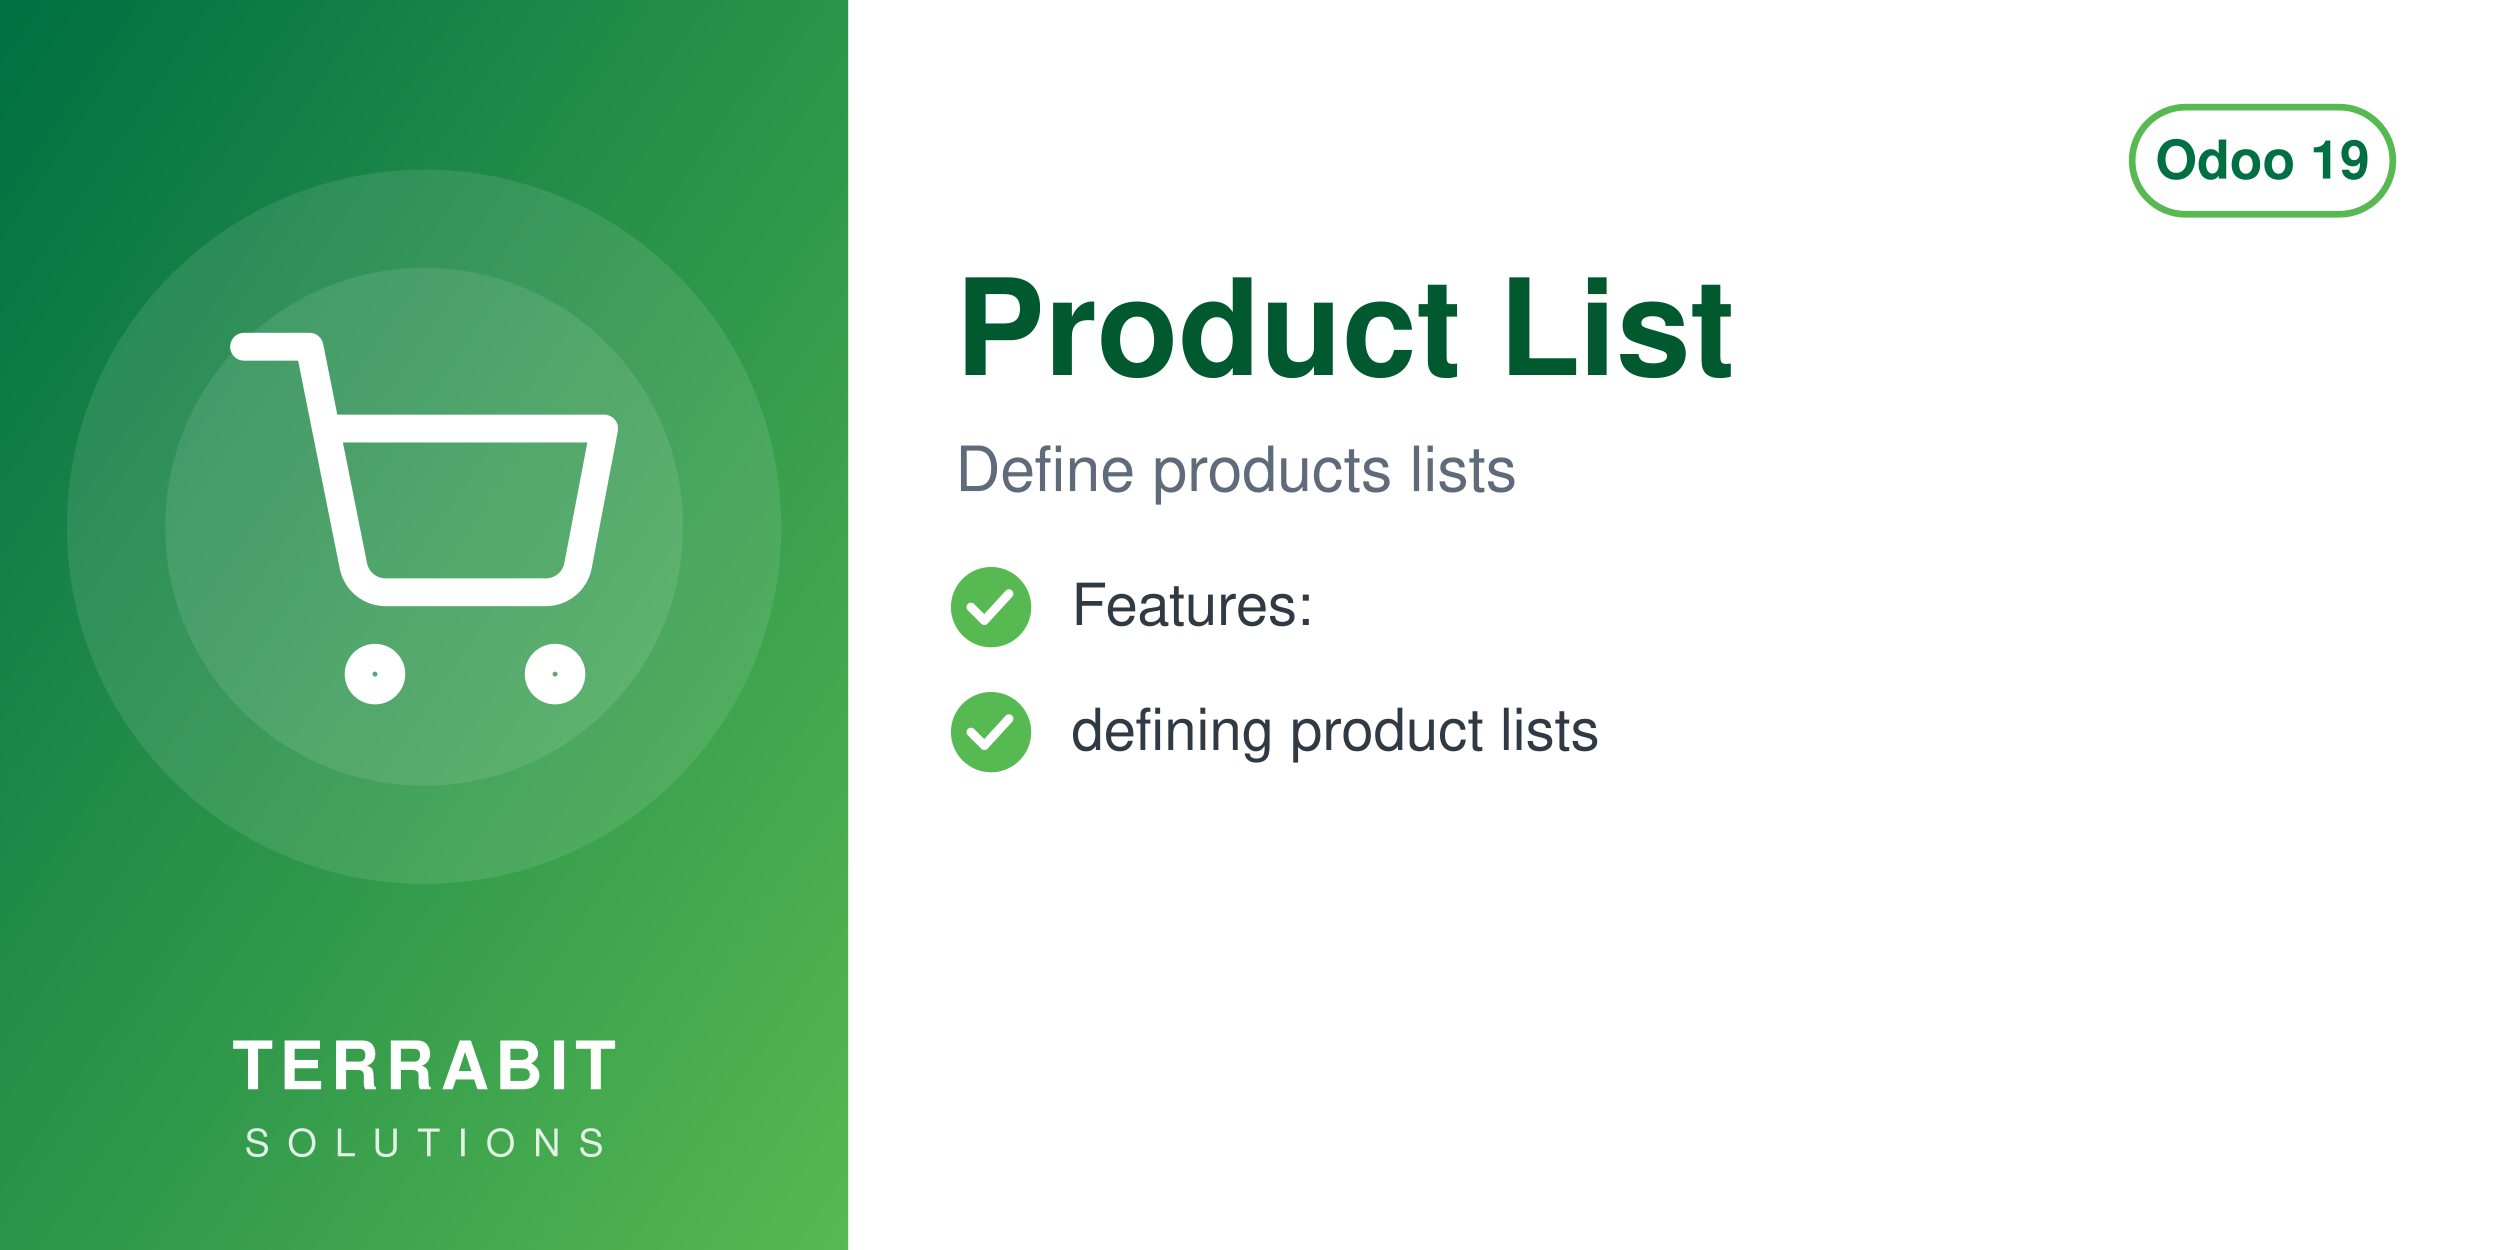
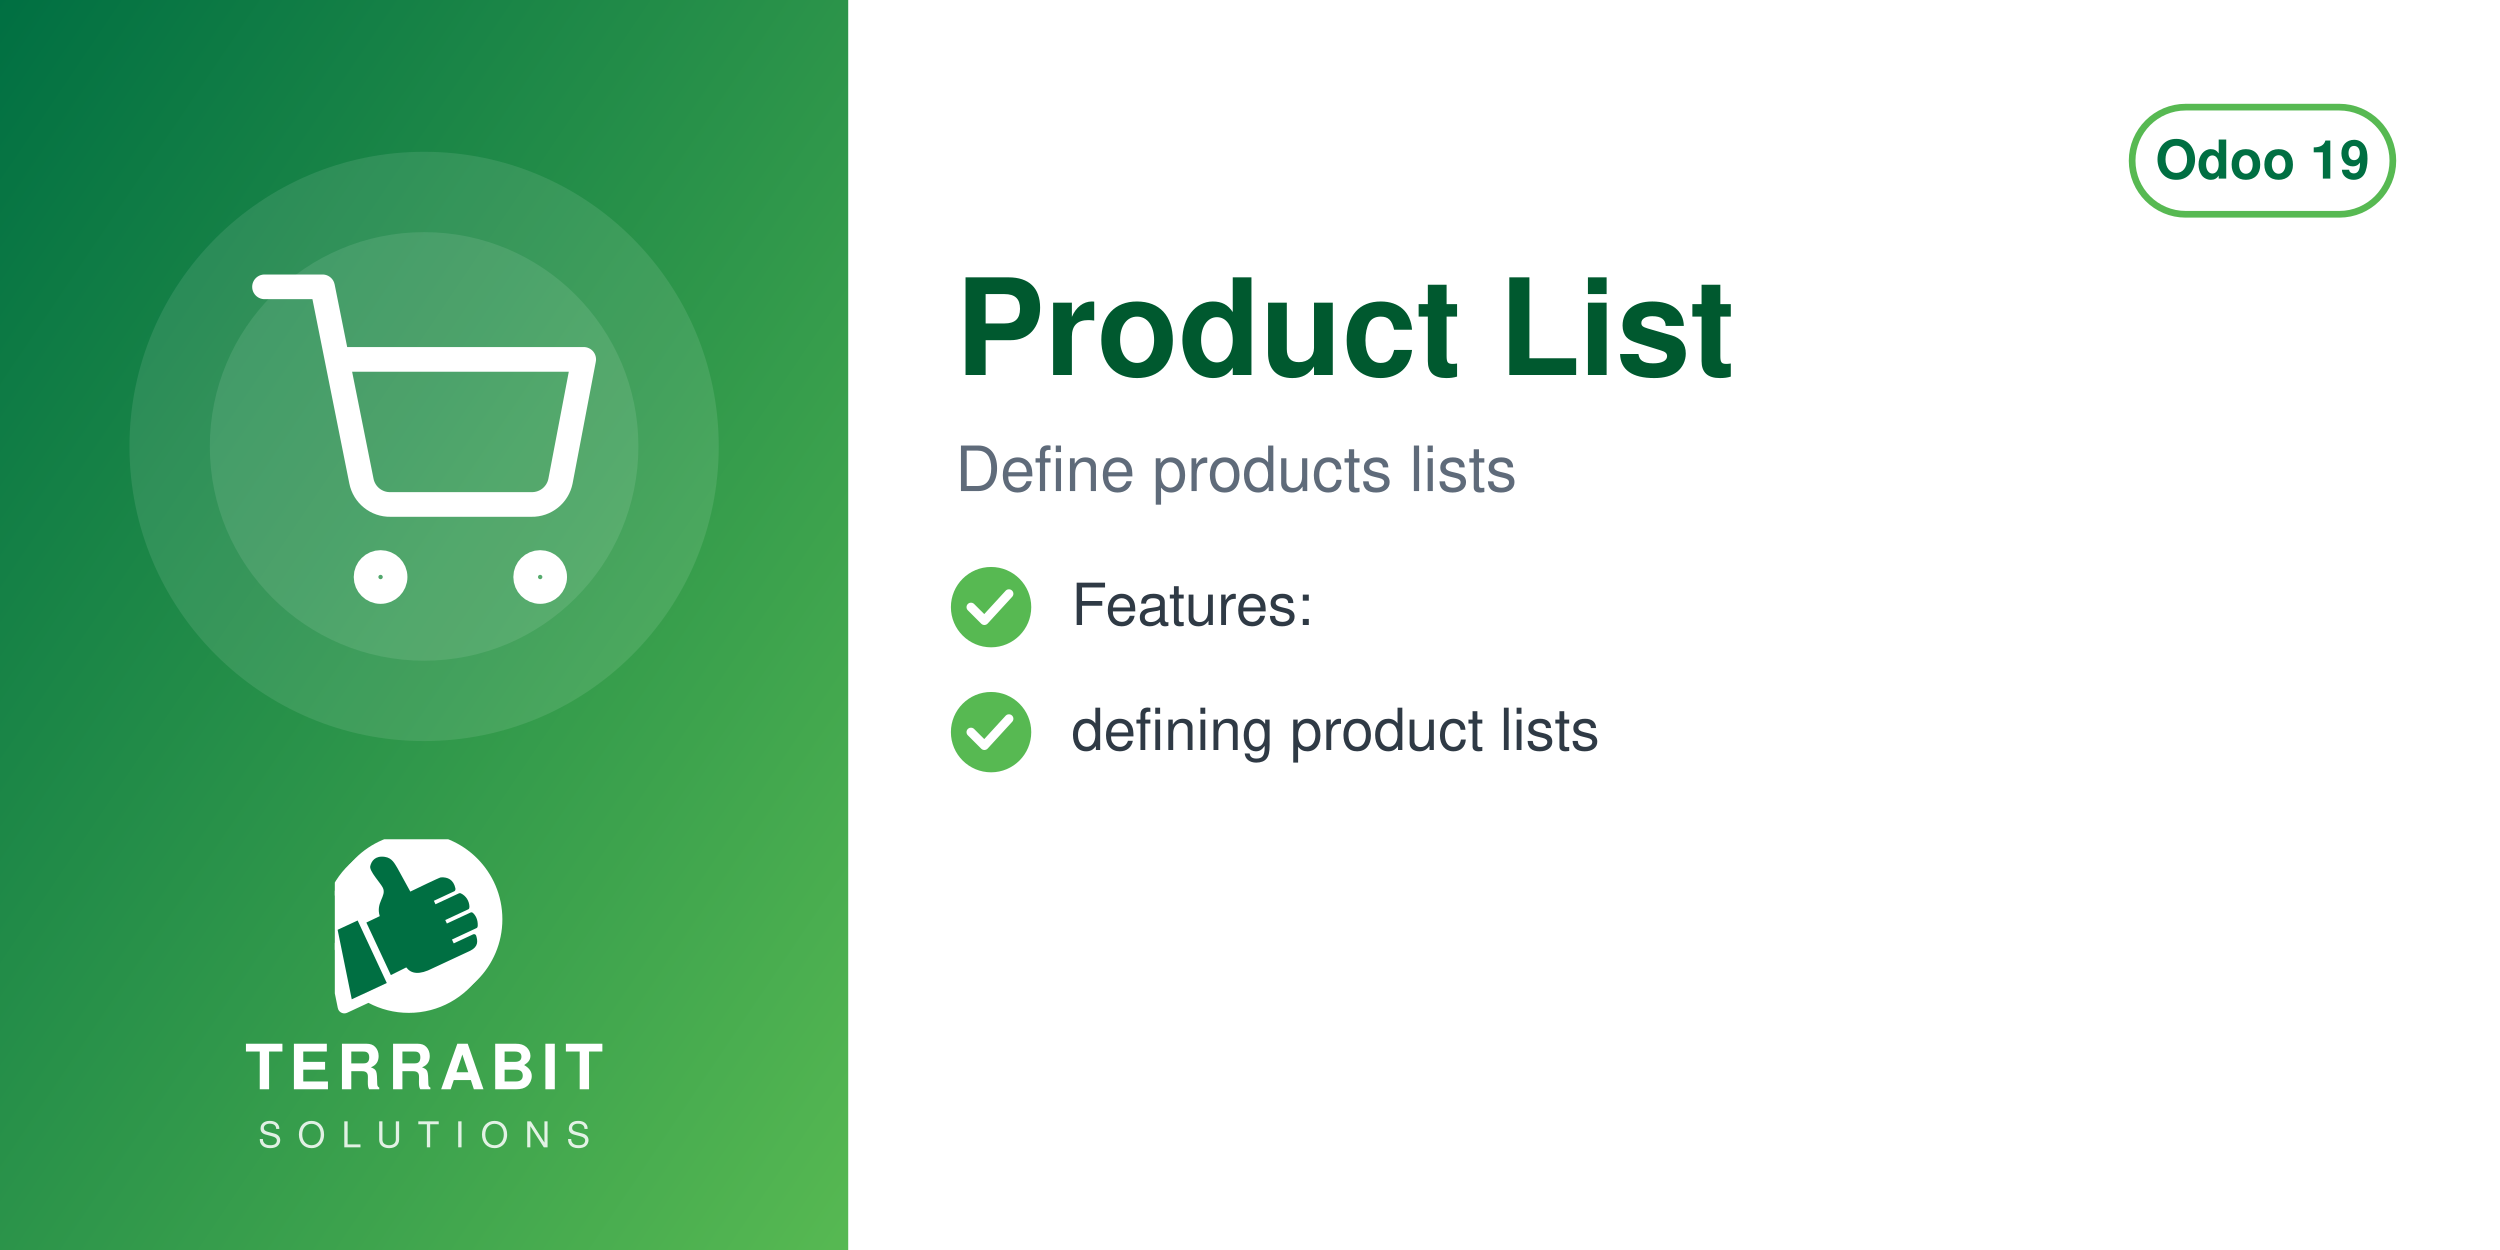
<svg xmlns="http://www.w3.org/2000/svg" width="560" height="280" viewBox="0 0 560 280">
  <defs>
    <linearGradient id="g" x1="0" y1="0" x2="1" y2="1">
      <stop offset="0" stop-color="#006F42" />
      <stop offset="1" stop-color="#57B952" />
    </linearGradient>
  </defs>
  <rect width="560" height="280" fill="#FFFFFF" />
  <rect width="190" height="280" fill="url(#g)" />
-   <circle cx="95.0" cy="118" r="80" fill="white" opacity="0.10" />
-   <circle cx="95.0" cy="118" r="58" fill="white" opacity="0.10" />
-   <svg x="51.0" y="74.0" width="88" height="88" viewBox="0 0 24 24">
+   <circle cx="95.0" cy="100" r="66" fill="white" opacity="0.10" />
+   <circle cx="95.0" cy="100" r="48" fill="white" opacity="0.10" />
+   <svg x="56.0" y="61.0" width="78" height="78" viewBox="0 0 24 24">
    <g fill="none" stroke="white" stroke-width="1.7" stroke-linecap="round" stroke-linejoin="round">
      <circle cx="9" cy="21" r="1" />
      <circle cx="20" cy="21" r="1" />
      <path d="M1 1h4l2.68 13.39a2 2 0 0 0 2 1.61h9.72a2 2 0 0 0 2-1.61L23 6H6" />
    </g>
  </svg>
-   <text x="95.0" y="244" text-anchor="middle" font-family="Helvetica,Arial,sans-serif" font-size="15" font-weight="800" letter-spacing="1.5" fill="white">TERRABIT</text>
-   <text x="95.0" y="259" text-anchor="middle" font-family="Helvetica,Arial,sans-serif" font-size="8.5" font-weight="500" letter-spacing="4" fill="white" opacity="0.85">SOLUTIONS</text>
+   <svg x="75.0" y="188" width="40" height="40" viewBox="4150 2350 3900 3800" preserveAspectRatio="xMidYMid meet">
+     <path fill="#FFFFFF" d="M7338.82 5241.89c-336.4,511.49 -915.39,849.23 -1573.35,849.23 -318.43,0 -618.3,-79.19 -881.23,-218.8l-465.06 216.37c-72.83,33.95 -159.37,2.44 -193.35,-70.37 -5.59,-12.01 -9.4,-24.39 -11.54,-36.85l-247.52 -1217.33c-54.07,-175.41 -83.21,-361.76 -83.21,-554.92 0,-657.98 337.78,-1237 849.31,-1573.39 -400.37,339.2 -654.6,845.59 -654.6,1411.43 0,184.82 27.28,368.48 81.7,545.13l0.48 1.54 247.97 1219.53 0.08 0.48c1.71,9.89 4.72,19.5 8.96,28.59 26.29,56.38 93.5,80.75 149.87,54.52l479.82 -223.25 14.39 7.64c267.26,141.92 563.34,214.99 865.9,214.99 565.81,0 1072.18,-254.2 1411.38,-654.54z" />
+     <path fill="#FFFFFF" d="M5927.44 2165.35c1039.34,0 1881.91,842.57 1881.91,1881.91 0,1039.34 -842.57,1881.89 -1881.91,1881.89 -318.43,0 -618.33,-79.2 -881.24,-218.81l-465.06 216.38c-72.81,33.95 -159.37,2.44 -193.34,-70.36 -5.59,-12.01 -9.41,-24.4 -11.55,-36.86l-247.56 -1217.47c-54.04,-175.36 -83.16,-361.66 -83.16,-554.76 0,-1039.34 842.56,-1881.91 1881.9,-1881.91z" />
+     <path fill="#006F42" d="M4648.32 4073.59l636.59 1365.17 -765.09 355.96 -308.63 -1517.87 437.13 -203.26zm725.61 1192.32l336.75 -167.88c105.65,140.85 282.69,170.72 576.82,18.8l819.92 -382.33c181.4,-90.13 164.26,-214.57 130.07,-328.43 -4.28,-14.25 -13.68,-24.81 -27.34,-30.7 -13.67,-5.89 -27.61,-5.11 -41.09,1.18l-422.32 196.93 -39.04 -83.72 538.07 -250.91c16.64,-7.76 24.7,-27.69 25.58,-46.04 6.48,-134.33 -44.36,-230.89 -105.84,-285.23 -15.2,-13.44 -35.71,-15.59 -54.12,-7l-513.92 239.64 -35.6 -76.34 506.31 -236.1c17.69,-8.25 22.52,-36.93 21.83,-56.45 -4.1,-117.31 -67.62,-232.74 -187.72,-290.66 -13.94,-6.72 -28.64,-6.36 -42.69,0.19l-511.21 238.38 -35.37 -75.86 448.98 -209.36c20.44,-9.53 25.81,-42.28 21.02,-64.32 -41.02,-189.07 -167.92,-247.8 -318.14,-237.87 -29.39,1.94 -589.86,273.16 -665.95,310.54l-281.84 -513.57c-59.06,-93.13 -112.7,-221.7 -276.47,-245.13 -211.24,-30.22 -291.56,94.38 -316.89,203.13 -25.32,108.75 223.84,365.99 276.05,473.69 85.52,184.27 -161.86,318.11 -68.41,617.99l-292.54 139.94 535.09 1147.51z" />
+   </svg>
+   <text x="95.0" y="244" text-anchor="middle" font-family="Helvetica,Arial,sans-serif" font-size="14" font-weight="800" letter-spacing="1.4" fill="white">TERRABIT</text>
+   <text x="95.0" y="257" text-anchor="middle" font-family="Helvetica,Arial,sans-serif" font-size="8" font-weight="500" letter-spacing="3.6" fill="white" opacity="0.85">SOLUTIONS</text>
  <g>
    <rect x="477.6" y="24" width="58.4" height="24" rx="12" fill="none" stroke="#57B952" stroke-width="1.5" />
    <text x="506.8" y="40" text-anchor="middle" font-family="Helvetica,Arial,sans-serif" font-size="12" font-weight="700" fill="#006F42">Odoo 19</text>
  </g>
  <text x="214" y="84" font-family="Helvetica,Arial,sans-serif" font-size="30" font-weight="700" fill="#00592F">Product List</text>
  <text x="214" y="110" font-family="Helvetica,Arial,sans-serif" font-size="14" fill="#5F6B7A">Define products lists</text>
  <circle cx="222" cy="136" r="9" fill="#57B952" />
  <path d="M217.5 136 l3 3 l5.5 -6" fill="none" stroke="white" stroke-width="2" stroke-linecap="round" stroke-linejoin="round" />
  <text x="240" y="140" font-family="Helvetica,Arial,sans-serif" font-size="13" fill="#2F3A45">Features:</text>
  <circle cx="222" cy="164" r="9" fill="#57B952" />
  <path d="M217.5 164 l3 3 l5.5 -6" fill="none" stroke="white" stroke-width="2" stroke-linecap="round" stroke-linejoin="round" />
  <text x="240" y="168" font-family="Helvetica,Arial,sans-serif" font-size="13" fill="#2F3A45">defining product lists</text>
</svg>
